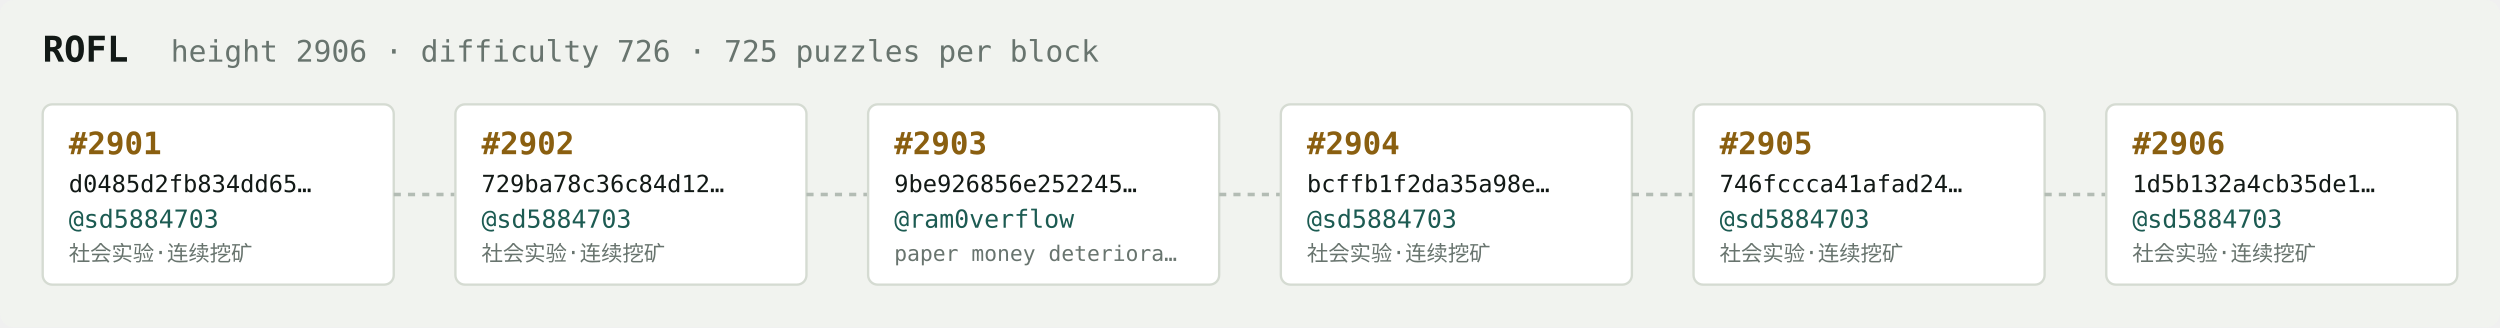
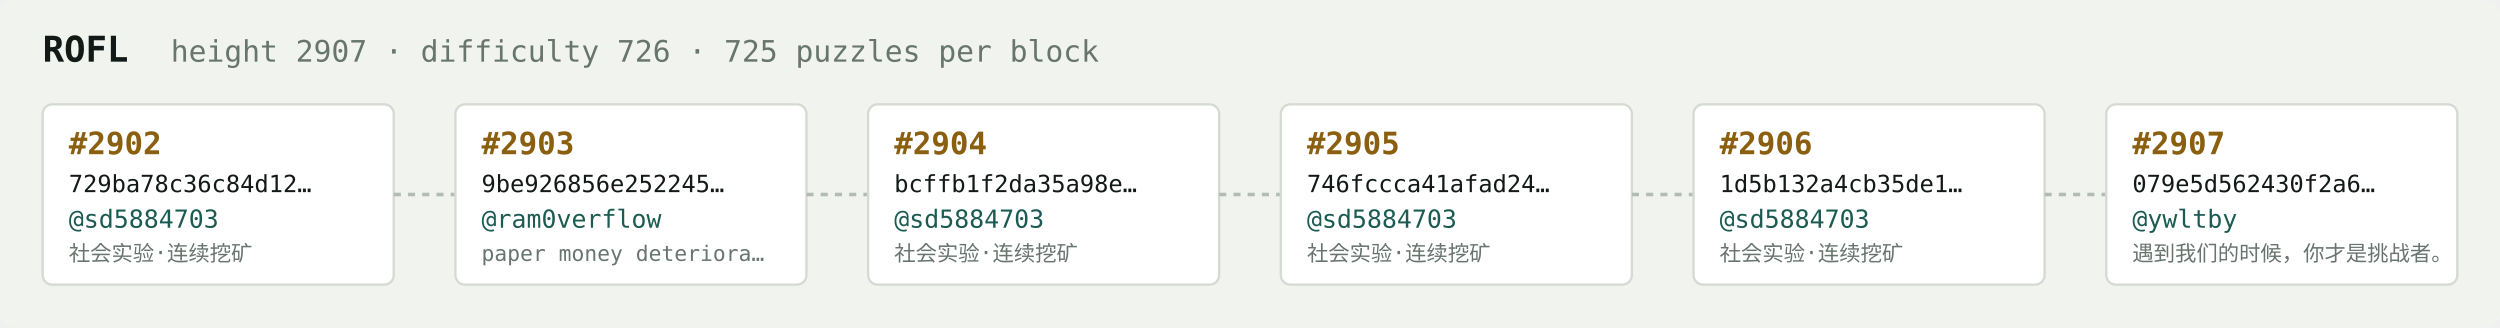
<svg xmlns="http://www.w3.org/2000/svg" width="1054" height="138" viewBox="0 0 1054 138" font-family="ui-monospace,SFMono-Regular,Menlo,monospace">
  <rect fill="#f1f3ef" width="1054" height="138" rx="6" />
  <text x="18" y="26" fill="#121916" font-size="15" font-weight="700">ROFL</text>
-   <text x="72" y="26" fill="#68746e" font-size="12.5">height 2906 · difficulty 726 · 725 puzzles per block</text>
+   <text x="72" y="26" fill="#68746e" font-size="12.5">height 2907 · difficulty 726 · 725 puzzles per block</text>
  <rect x="18" y="44" width="148" height="76" rx="4" fill="#ffffff" stroke="#d5dbd2" stroke-width="1" />
-   <text x="29" y="65" fill="#8a5f10" font-size="13" font-weight="700">#2901</text>
-   <text x="29" y="81" fill="#121916" font-size="10">d0485d2fb834dd65…</text>
+   <text x="29" y="65" fill="#8a5f10" font-size="13" font-weight="700">#2902</text>
+   <text x="29" y="81" fill="#121916" font-size="10">729ba78c36c84d12…</text>
  <text x="29" y="96" fill="#1c5b52" font-size="10.5">@sd5884703</text>
  <text x="29" y="110" fill="#68746e" font-size="9">社会实验·连续挖矿</text>
  <line x1="166" y1="82.0" x2="192" y2="82.0" stroke="#b3bcb4" stroke-width="1.5" stroke-dasharray="3 3" />
  <rect x="192" y="44" width="148" height="76" rx="4" fill="#ffffff" stroke="#d5dbd2" stroke-width="1" />
-   <text x="203" y="65" fill="#8a5f10" font-size="13" font-weight="700">#2902</text>
-   <text x="203" y="81" fill="#121916" font-size="10">729ba78c36c84d12…</text>
-   <text x="203" y="96" fill="#1c5b52" font-size="10.5">@sd5884703</text>
-   <text x="203" y="110" fill="#68746e" font-size="9">社会实验·连续挖矿</text>
+   <text x="203" y="65" fill="#8a5f10" font-size="13" font-weight="700">#2903</text>
+   <text x="203" y="81" fill="#121916" font-size="10">9be926856e252245…</text>
+   <text x="203" y="96" fill="#1c5b52" font-size="10.5">@ram0verflow</text>
+   <text x="203" y="110" fill="#68746e" font-size="9">paper money deteriora…</text>
  <line x1="340" y1="82.0" x2="366" y2="82.0" stroke="#b3bcb4" stroke-width="1.5" stroke-dasharray="3 3" />
  <rect x="366" y="44" width="148" height="76" rx="4" fill="#ffffff" stroke="#d5dbd2" stroke-width="1" />
-   <text x="377" y="65" fill="#8a5f10" font-size="13" font-weight="700">#2903</text>
-   <text x="377" y="81" fill="#121916" font-size="10">9be926856e252245…</text>
-   <text x="377" y="96" fill="#1c5b52" font-size="10.5">@ram0verflow</text>
-   <text x="377" y="110" fill="#68746e" font-size="9">paper money deteriora…</text>
+   <text x="377" y="65" fill="#8a5f10" font-size="13" font-weight="700">#2904</text>
+   <text x="377" y="81" fill="#121916" font-size="10">bcffb1f2da35a98e…</text>
+   <text x="377" y="96" fill="#1c5b52" font-size="10.5">@sd5884703</text>
+   <text x="377" y="110" fill="#68746e" font-size="9">社会实验·连续挖矿</text>
  <line x1="514" y1="82.0" x2="540" y2="82.0" stroke="#b3bcb4" stroke-width="1.5" stroke-dasharray="3 3" />
  <rect x="540" y="44" width="148" height="76" rx="4" fill="#ffffff" stroke="#d5dbd2" stroke-width="1" />
-   <text x="551" y="65" fill="#8a5f10" font-size="13" font-weight="700">#2904</text>
-   <text x="551" y="81" fill="#121916" font-size="10">bcffb1f2da35a98e…</text>
+   <text x="551" y="65" fill="#8a5f10" font-size="13" font-weight="700">#2905</text>
+   <text x="551" y="81" fill="#121916" font-size="10">746fccca41afad24…</text>
  <text x="551" y="96" fill="#1c5b52" font-size="10.5">@sd5884703</text>
  <text x="551" y="110" fill="#68746e" font-size="9">社会实验·连续挖矿</text>
  <line x1="688" y1="82.0" x2="714" y2="82.0" stroke="#b3bcb4" stroke-width="1.5" stroke-dasharray="3 3" />
  <rect x="714" y="44" width="148" height="76" rx="4" fill="#ffffff" stroke="#d5dbd2" stroke-width="1" />
-   <text x="725" y="65" fill="#8a5f10" font-size="13" font-weight="700">#2905</text>
-   <text x="725" y="81" fill="#121916" font-size="10">746fccca41afad24…</text>
+   <text x="725" y="65" fill="#8a5f10" font-size="13" font-weight="700">#2906</text>
+   <text x="725" y="81" fill="#121916" font-size="10">1d5b132a4cb35de1…</text>
  <text x="725" y="96" fill="#1c5b52" font-size="10.5">@sd5884703</text>
  <text x="725" y="110" fill="#68746e" font-size="9">社会实验·连续挖矿</text>
  <line x1="862" y1="82.0" x2="888" y2="82.0" stroke="#b3bcb4" stroke-width="1.5" stroke-dasharray="3 3" />
  <rect x="888" y="44" width="148" height="76" rx="4" fill="#ffffff" stroke="#d5dbd2" stroke-width="1" />
-   <text x="899" y="65" fill="#8a5f10" font-size="13" font-weight="700">#2906</text>
-   <text x="899" y="81" fill="#121916" font-size="10">1d5b132a4cb35de1…</text>
-   <text x="899" y="96" fill="#1c5b52" font-size="10.5">@sd5884703</text>
-   <text x="899" y="110" fill="#68746e" font-size="9">社会实验·连续挖矿</text>
+   <text x="899" y="65" fill="#8a5f10" font-size="13" font-weight="700">#2907</text>
+   <text x="899" y="81" fill="#121916" font-size="10">079e5d562430f2a6…</text>
+   <text x="899" y="96" fill="#1c5b52" font-size="10.5">@ywltby</text>
+   <text x="899" y="110" fill="#68746e" font-size="9">遇到我们的时候，你才是挑战者。</text>
</svg>
